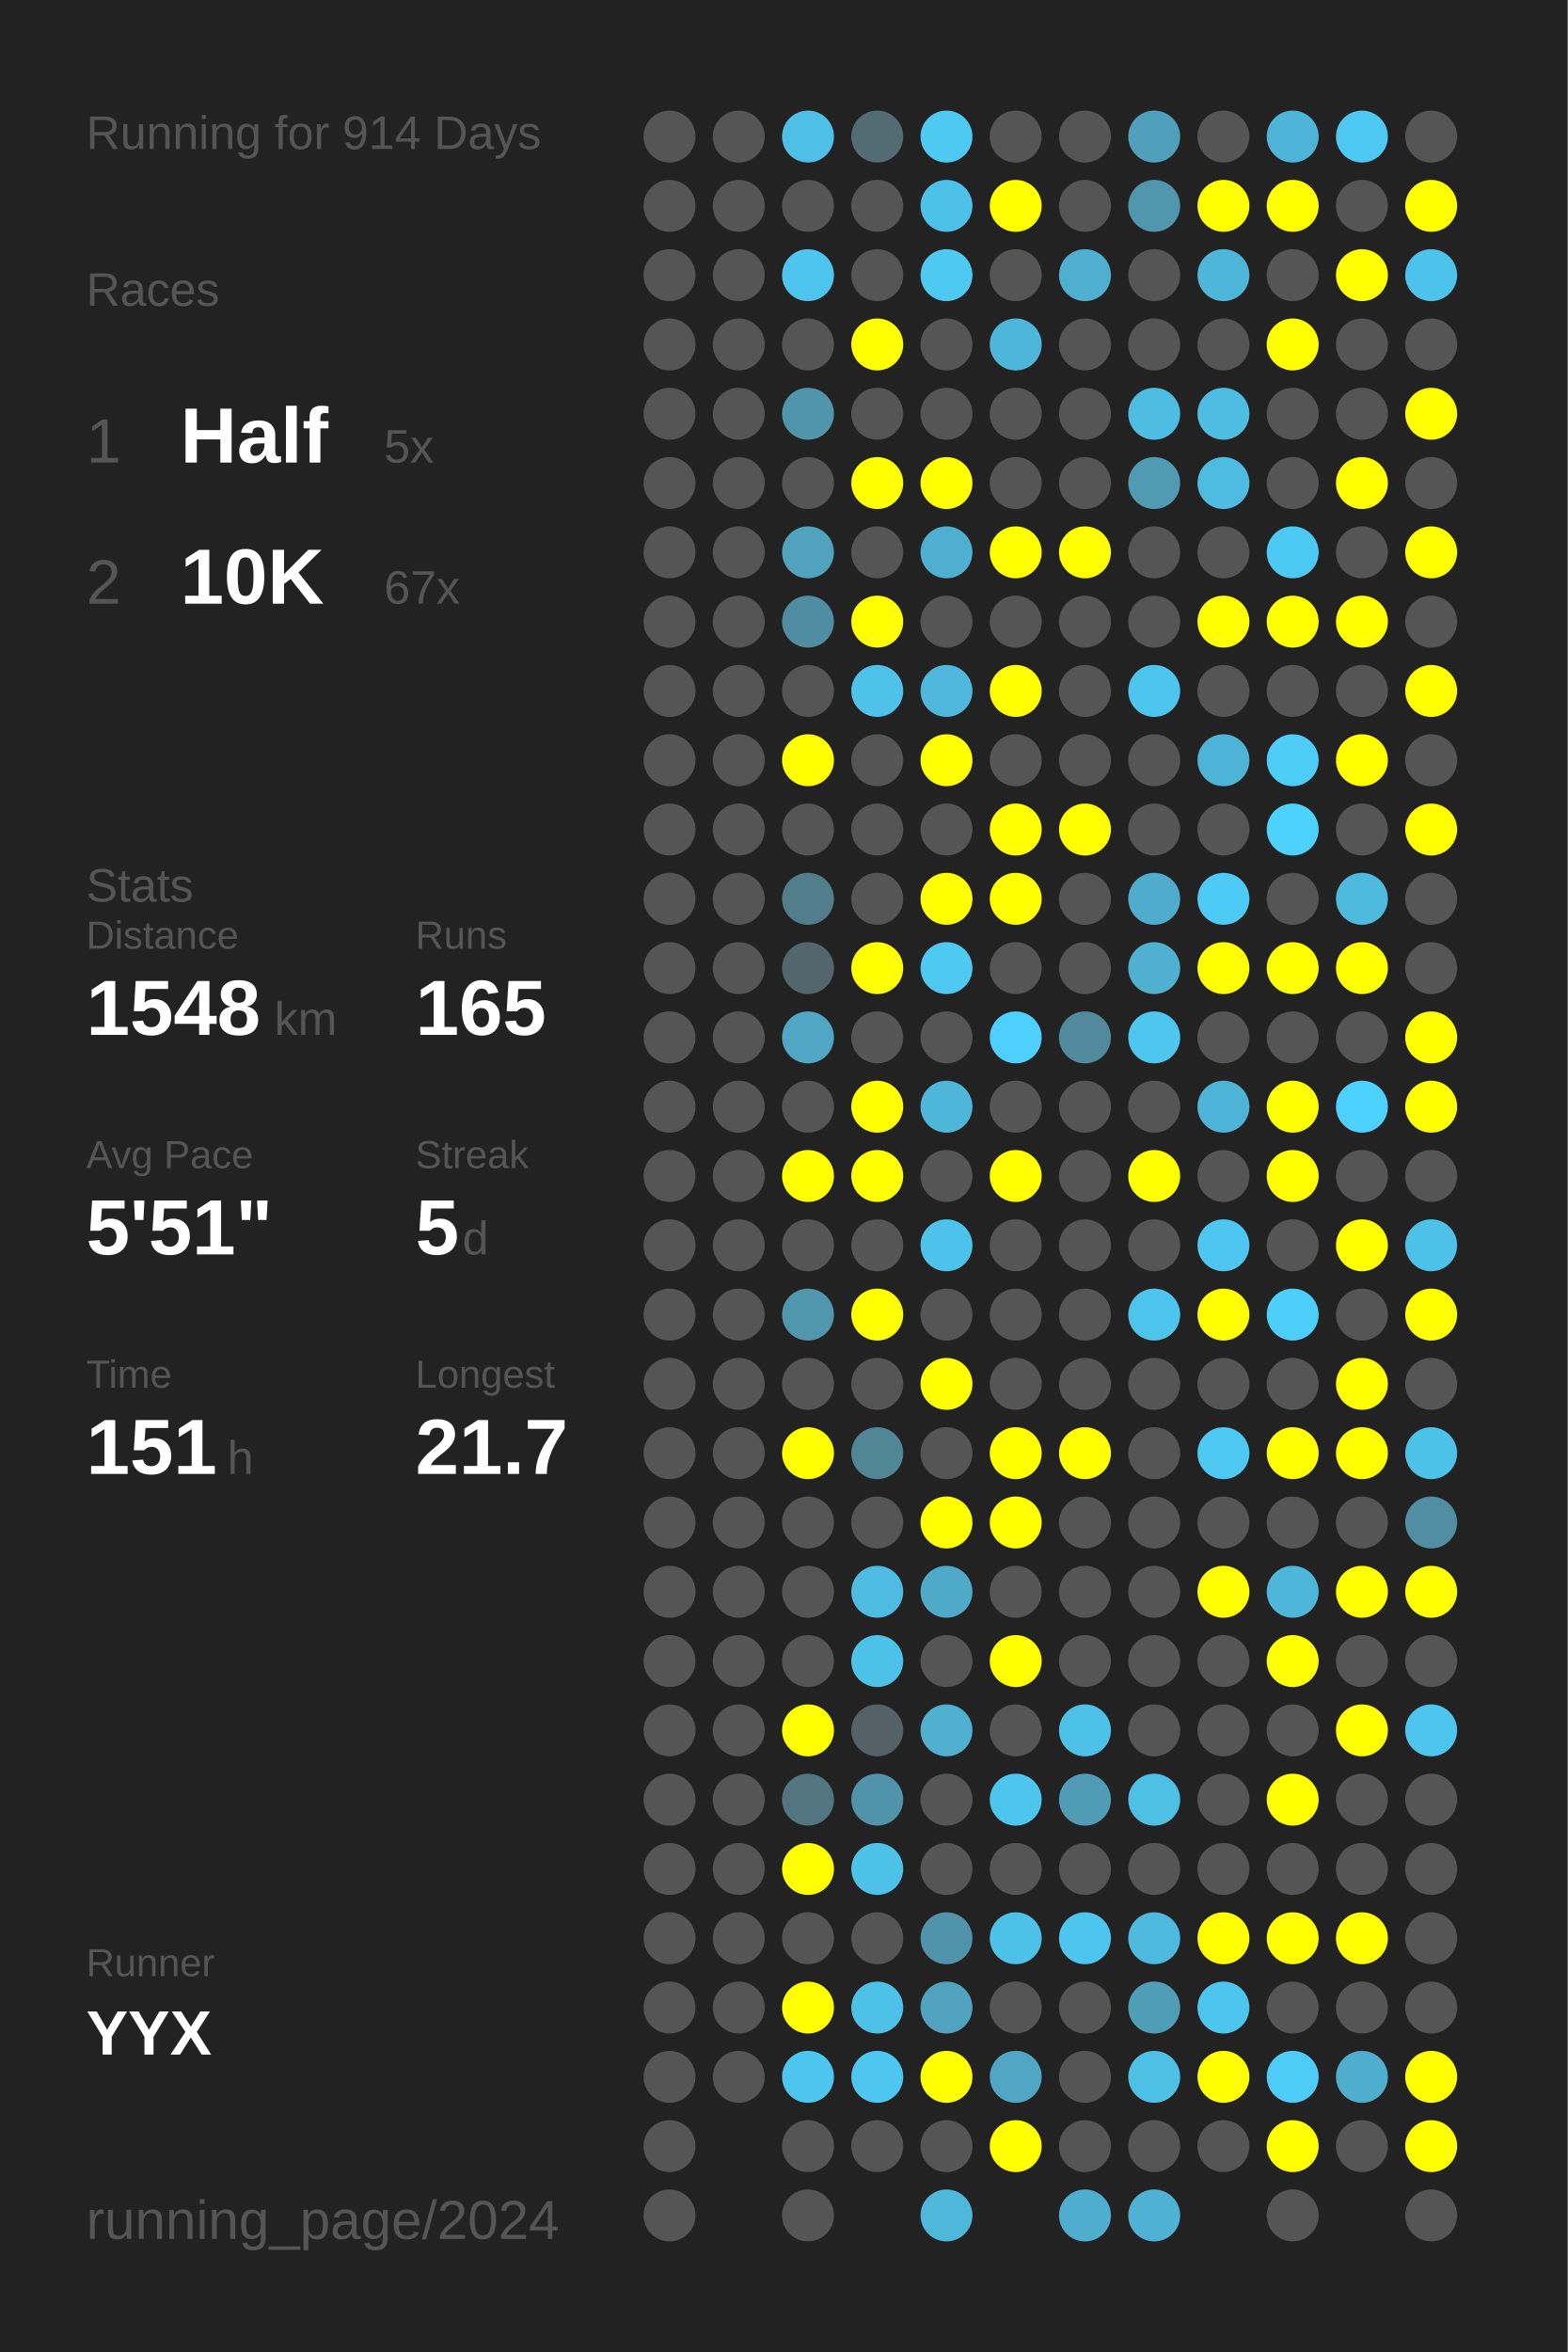
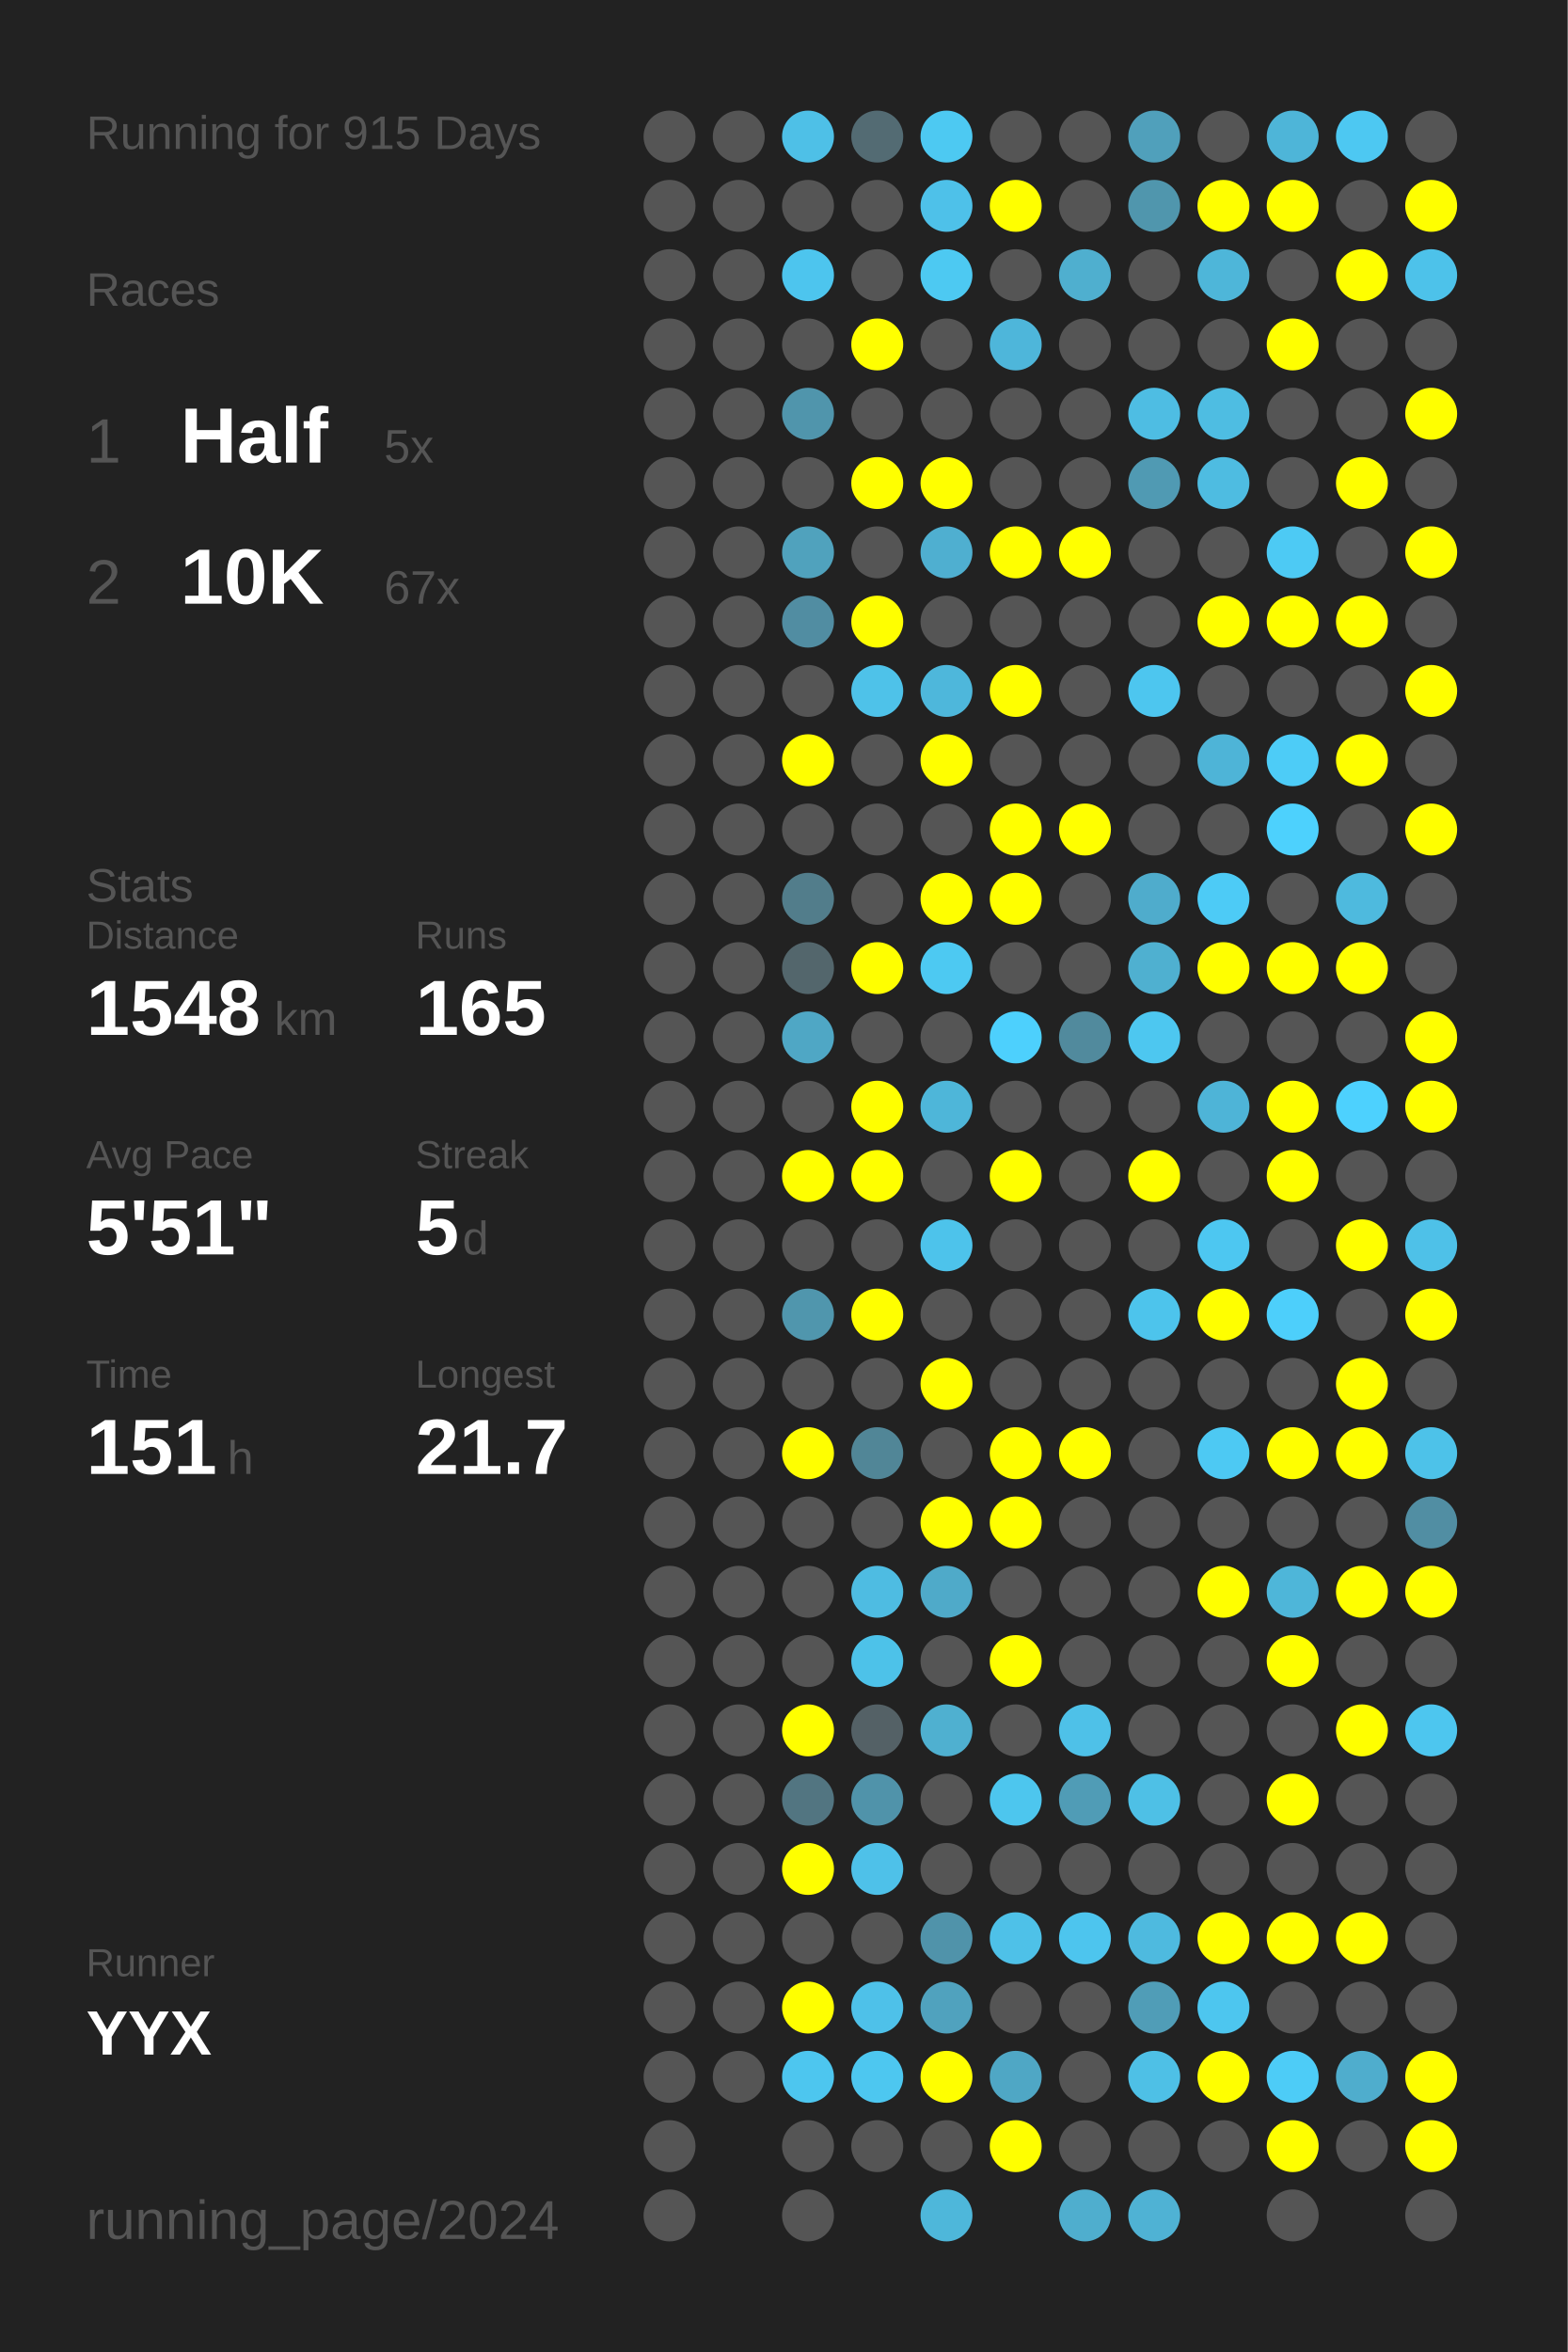
<svg xmlns="http://www.w3.org/2000/svg" baseProfile="full" height="300mm" version="1.1" viewBox="0,0,200,300" width="200mm">
  <defs />
  <rect fill="#222222" height="300" width="200" x="0" y="0" />
-   <text fill="#555555" style="font-size:6px; font-family:Arial;" x="11" y="19">Running for 914 Days</text>
+   <text fill="#555555" style="font-size:6px; font-family:Arial;" x="11" y="19">Running for 915 Days</text>
  <text fill="#555555" style="font-size:6px; font-family:Arial;" x="11" y="39">Races</text>
  <text fill="#555555" style="font-size:8px; font-family:Arial;" x="11" y="59">1</text>
  <text fill="#FFFFFF" style="font-size:10px; font-family:Arial; font-weight:bold;" x="23" y="59">Half</text>
  <text fill="#555555" style="font-size:6px; font-family:Arial;" x="49" y="59">5x</text>
  <text fill="#555555" style="font-size:8px; font-family:Arial;" x="11" y="77">2</text>
  <text fill="#FFFFFF" style="font-size:10px; font-family:Arial; font-weight:bold;" x="23" y="77">10K</text>
  <text fill="#555555" style="font-size:6px; font-family:Arial;" x="49" y="77">67x</text>
  <text fill="#555555" style="font-size:6px; font-family:Arial;" x="11" y="115">Stats</text>
  <text fill="#555555" style="font-size:5px; font-family:Arial;" x="11" y="121">Distance</text>
  <text fill="#FFFFFF" style="font-size:10px; font-family:Arial; font-weight:bold;" x="11" y="132">1548</text>
  <text fill="#555555" style="font-size:6px; font-family:Arial;" x="35" y="132">km</text>
  <text fill="#555555" style="font-size:5px; font-family:Arial;" x="53" y="121">Runs</text>
  <text fill="#FFFFFF" style="font-size:10px; font-family:Arial; font-weight:bold;" x="53" y="132">165</text>
  <text fill="#555555" style="font-size:5px; font-family:Arial;" x="11" y="149">Avg Pace</text>
  <text fill="#FFFFFF" style="font-size:10px; font-family:Arial; font-weight:bold;" x="11" y="160">5'51"</text>
  <text fill="#555555" style="font-size:5px; font-family:Arial;" x="53" y="149">Streak</text>
  <text fill="#FFFFFF" style="font-size:10px; font-family:Arial; font-weight:bold;" x="53" y="160">5</text>
  <text fill="#555555" style="font-size:6px; font-family:Arial;" x="59" y="160">d</text>
  <text fill="#555555" style="font-size:5px; font-family:Arial;" x="11" y="177">Time</text>
  <text fill="#FFFFFF" style="font-size:10px; font-family:Arial; font-weight:bold;" x="11" y="188">151</text>
  <text fill="#555555" style="font-size:6px; font-family:Arial;" x="29" y="188">h</text>
  <text fill="#555555" style="font-size:5px; font-family:Arial;" x="53" y="177">Longest</text>
  <text fill="#FFFFFF" style="font-size:10px; font-family:Arial; font-weight:bold;" x="53" y="188">21.7</text>
  <text fill="#555555" style="font-size:5px; font-family:Arial;" x="11" y="252.065">Runner</text>
  <text fill="#FFFFFF" style="font-size:8px; font-family:Arial; font-weight:bold;" x="11" y="262.065">YYX</text>
  <text fill="#555555" style="font-size:7px; font-family:Arial;" x="11" y="285.581">running_page/2024</text>
  <circle cx="85.417" cy="17.419" fill="#555555" r="3.312" />
  <circle cx="85.417" cy="26.258" fill="#555555" r="3.312" />
  <circle cx="85.417" cy="35.097" fill="#555555" r="3.312" />
  <circle cx="85.417" cy="43.935" fill="#555555" r="3.312" />
  <circle cx="85.417" cy="52.774" fill="#555555" r="3.312" />
  <circle cx="85.417" cy="61.613" fill="#555555" r="3.312" />
  <circle cx="85.417" cy="70.452" fill="#555555" r="3.312" />
  <circle cx="85.417" cy="79.29" fill="#555555" r="3.312" />
  <circle cx="85.417" cy="88.129" fill="#555555" r="3.312" />
  <circle cx="85.417" cy="96.968" fill="#555555" r="3.312" />
  <circle cx="85.417" cy="105.806" fill="#555555" r="3.312" />
  <circle cx="85.417" cy="114.645" fill="#555555" r="3.312" />
  <circle cx="85.417" cy="123.484" fill="#555555" r="3.312" />
  <circle cx="85.417" cy="132.323" fill="#555555" r="3.312" />
  <circle cx="85.417" cy="141.161" fill="#555555" r="3.312" />
  <circle cx="85.417" cy="150" fill="#555555" r="3.312" />
  <circle cx="85.417" cy="158.839" fill="#555555" r="3.312" />
  <circle cx="85.417" cy="167.677" fill="#555555" r="3.312" />
  <circle cx="85.417" cy="176.516" fill="#555555" r="3.312" />
  <circle cx="85.417" cy="185.355" fill="#555555" r="3.312" />
  <circle cx="85.417" cy="194.194" fill="#555555" r="3.312" />
  <circle cx="85.417" cy="203.032" fill="#555555" r="3.312" />
  <circle cx="85.417" cy="211.871" fill="#555555" r="3.312" />
  <circle cx="85.417" cy="220.71" fill="#555555" r="3.312" />
  <circle cx="85.417" cy="229.548" fill="#555555" r="3.312" />
  <circle cx="85.417" cy="238.387" fill="#555555" r="3.312" />
  <circle cx="85.417" cy="247.226" fill="#555555" r="3.312" />
  <circle cx="85.417" cy="256.065" fill="#555555" r="3.312" />
  <circle cx="85.417" cy="264.903" fill="#555555" r="3.312" />
  <circle cx="85.417" cy="273.742" fill="#555555" r="3.312" />
  <circle cx="85.417" cy="282.581" fill="#555555" r="3.312" />
  <circle cx="94.25" cy="17.419" fill="#555555" r="3.312" />
  <circle cx="94.25" cy="26.258" fill="#555555" r="3.312" />
  <circle cx="94.25" cy="35.097" fill="#555555" r="3.312" />
  <circle cx="94.25" cy="43.935" fill="#555555" r="3.312" />
  <circle cx="94.25" cy="52.774" fill="#555555" r="3.312" />
  <circle cx="94.25" cy="61.613" fill="#555555" r="3.312" />
  <circle cx="94.25" cy="70.452" fill="#555555" r="3.312" />
  <circle cx="94.25" cy="79.29" fill="#555555" r="3.312" />
  <circle cx="94.25" cy="88.129" fill="#555555" r="3.312" />
  <circle cx="94.25" cy="96.968" fill="#555555" r="3.312" />
  <circle cx="94.25" cy="105.806" fill="#555555" r="3.312" />
  <circle cx="94.25" cy="114.645" fill="#555555" r="3.312" />
  <circle cx="94.25" cy="123.484" fill="#555555" r="3.312" />
  <circle cx="94.25" cy="132.323" fill="#555555" r="3.312" />
  <circle cx="94.25" cy="141.161" fill="#555555" r="3.312" />
  <circle cx="94.25" cy="150" fill="#555555" r="3.312" />
  <circle cx="94.25" cy="158.839" fill="#555555" r="3.312" />
  <circle cx="94.25" cy="167.677" fill="#555555" r="3.312" />
  <circle cx="94.25" cy="176.516" fill="#555555" r="3.312" />
  <circle cx="94.25" cy="185.355" fill="#555555" r="3.312" />
  <circle cx="94.25" cy="194.194" fill="#555555" r="3.312" />
  <circle cx="94.25" cy="203.032" fill="#555555" r="3.312" />
  <circle cx="94.25" cy="211.871" fill="#555555" r="3.312" />
  <circle cx="94.25" cy="220.71" fill="#555555" r="3.312" />
  <circle cx="94.25" cy="229.548" fill="#555555" r="3.312" />
  <circle cx="94.25" cy="238.387" fill="#555555" r="3.312" />
  <circle cx="94.25" cy="247.226" fill="#555555" r="3.312" />
  <circle cx="94.25" cy="256.065" fill="#555555" r="3.312" />
  <circle cx="94.25" cy="264.903" fill="#555555" r="3.312" />
  <circle cx="103.083" cy="17.419" fill="#4ec0e7" r="3.312" />
  <circle cx="103.083" cy="26.258" fill="#555555" r="3.312" />
  <circle cx="103.083" cy="35.097" fill="#4dc5ee" r="3.312" />
  <circle cx="103.083" cy="43.935" fill="#555555" r="3.312" />
  <circle cx="103.083" cy="52.774" fill="#5095ac" r="3.312" />
  <circle cx="103.083" cy="61.613" fill="#555555" r="3.312" />
  <circle cx="103.083" cy="70.452" fill="#50a2bd" r="3.312" />
  <circle cx="103.083" cy="79.29" fill="#518da2" r="3.312" />
  <circle cx="103.083" cy="88.129" fill="#555555" r="3.312" />
  <circle cx="103.083" cy="96.968" fill="#FFFF00" r="3.312" />
  <circle cx="103.083" cy="105.806" fill="#555555" r="3.312" />
  <circle cx="103.083" cy="114.645" fill="#527d8b" r="3.312" />
  <circle cx="103.083" cy="123.484" fill="#53666c" r="3.312" />
  <circle cx="103.083" cy="132.323" fill="#4fa7c5" r="3.312" />
  <circle cx="103.083" cy="141.161" fill="#555555" r="3.312" />
  <circle cx="103.083" cy="150" fill="#FFFF00" r="3.312" />
  <circle cx="103.083" cy="158.839" fill="#555555" r="3.312" />
  <circle cx="103.083" cy="167.677" fill="#5096ad" r="3.312" />
  <circle cx="103.083" cy="176.516" fill="#555555" r="3.312" />
  <circle cx="103.083" cy="185.355" fill="#FFFF00" r="3.312" />
  <circle cx="103.083" cy="194.194" fill="#555555" r="3.312" />
  <circle cx="103.083" cy="203.032" fill="#555555" r="3.312" />
  <circle cx="103.083" cy="211.871" fill="#555555" r="3.312" />
  <circle cx="103.083" cy="220.71" fill="#FFFF00" r="3.312" />
  <circle cx="103.083" cy="229.548" fill="#527581" r="3.312" />
  <circle cx="103.083" cy="238.387" fill="#FFFF00" r="3.312" />
  <circle cx="103.083" cy="247.226" fill="#555555" r="3.312" />
  <circle cx="103.083" cy="256.065" fill="#FFFF00" r="3.312" />
  <circle cx="103.083" cy="264.903" fill="#4dc6ef" r="3.312" />
  <circle cx="103.083" cy="273.742" fill="#555555" r="3.312" />
  <circle cx="103.083" cy="282.581" fill="#555555" r="3.312" />
  <circle cx="111.917" cy="17.419" fill="#536b73" r="3.312" />
  <circle cx="111.917" cy="26.258" fill="#555555" r="3.312" />
  <circle cx="111.917" cy="35.097" fill="#555555" r="3.312" />
  <circle cx="111.917" cy="43.935" fill="#FFFF00" r="3.312" />
  <circle cx="111.917" cy="52.774" fill="#555555" r="3.312" />
  <circle cx="111.917" cy="61.613" fill="#FFFF00" r="3.312" />
  <circle cx="111.917" cy="70.452" fill="#555555" r="3.312" />
  <circle cx="111.917" cy="79.29" fill="#FFFF00" r="3.312" />
  <circle cx="111.917" cy="88.129" fill="#4ec2e9" r="3.312" />
  <circle cx="111.917" cy="96.968" fill="#555555" r="3.312" />
  <circle cx="111.917" cy="105.806" fill="#555555" r="3.312" />
  <circle cx="111.917" cy="114.645" fill="#555555" r="3.312" />
  <circle cx="111.917" cy="123.484" fill="#FFFF00" r="3.312" />
  <circle cx="111.917" cy="132.323" fill="#555555" r="3.312" />
  <circle cx="111.917" cy="141.161" fill="#FFFF00" r="3.312" />
  <circle cx="111.917" cy="150" fill="#FFFF00" r="3.312" />
  <circle cx="111.917" cy="158.839" fill="#555555" r="3.312" />
  <circle cx="111.917" cy="167.677" fill="#FFFF00" r="3.312" />
  <circle cx="111.917" cy="176.516" fill="#555555" r="3.312" />
  <circle cx="111.917" cy="185.355" fill="#518697" r="3.312" />
  <circle cx="111.917" cy="194.194" fill="#555555" r="3.312" />
  <circle cx="111.917" cy="203.032" fill="#4ebce2" r="3.312" />
  <circle cx="111.917" cy="211.871" fill="#4dc2e9" r="3.312" />
  <circle cx="111.917" cy="220.71" fill="#546166" r="3.312" />
  <circle cx="111.917" cy="229.548" fill="#5093aa" r="3.312" />
  <circle cx="111.917" cy="238.387" fill="#4ec1e9" r="3.312" />
  <circle cx="111.917" cy="247.226" fill="#555555" r="3.312" />
  <circle cx="111.917" cy="256.065" fill="#4ec1e9" r="3.312" />
  <circle cx="111.917" cy="264.903" fill="#4dc7f0" r="3.312" />
  <circle cx="111.917" cy="273.742" fill="#555555" r="3.312" />
  <circle cx="120.75" cy="17.419" fill="#4dc9f2" r="3.312" />
  <circle cx="120.75" cy="26.258" fill="#4ec1e9" r="3.312" />
  <circle cx="120.75" cy="35.097" fill="#4dc9f2" r="3.312" />
  <circle cx="120.75" cy="43.935" fill="#555555" r="3.312" />
  <circle cx="120.75" cy="52.774" fill="#555555" r="3.312" />
  <circle cx="120.75" cy="61.613" fill="#FFFF00" r="3.312" />
  <circle cx="120.75" cy="70.452" fill="#4fafd0" r="3.312" />
  <circle cx="120.75" cy="79.29" fill="#555555" r="3.312" />
  <circle cx="120.75" cy="88.129" fill="#4eb7db" r="3.312" />
  <circle cx="120.75" cy="96.968" fill="#FFFF00" r="3.312" />
  <circle cx="120.75" cy="105.806" fill="#555555" r="3.312" />
  <circle cx="120.75" cy="114.645" fill="#FFFF00" r="3.312" />
  <circle cx="120.75" cy="123.484" fill="#4dc9f2" r="3.312" />
  <circle cx="120.75" cy="132.323" fill="#555555" r="3.312" />
  <circle cx="120.75" cy="141.161" fill="#4eb6d9" r="3.312" />
  <circle cx="120.75" cy="150" fill="#555555" r="3.312" />
  <circle cx="120.75" cy="158.839" fill="#4dc3eb" r="3.312" />
  <circle cx="120.75" cy="167.677" fill="#555555" r="3.312" />
  <circle cx="120.75" cy="176.516" fill="#FFFF00" r="3.312" />
  <circle cx="120.75" cy="185.355" fill="#555555" r="3.312" />
  <circle cx="120.75" cy="194.194" fill="#FFFF00" r="3.312" />
  <circle cx="120.75" cy="203.032" fill="#4faac9" r="3.312" />
  <circle cx="120.75" cy="211.871" fill="#555555" r="3.312" />
  <circle cx="120.75" cy="220.71" fill="#4fb0d0" r="3.312" />
  <circle cx="120.75" cy="229.548" fill="#555555" r="3.312" />
  <circle cx="120.75" cy="238.387" fill="#555555" r="3.312" />
  <circle cx="120.75" cy="247.226" fill="#5093aa" r="3.312" />
  <circle cx="120.75" cy="256.065" fill="#50a2be" r="3.312" />
  <circle cx="120.75" cy="264.903" fill="#FFFF00" r="3.312" />
  <circle cx="120.75" cy="273.742" fill="#555555" r="3.312" />
  <circle cx="120.75" cy="282.581" fill="#4eb7da" r="3.312" />
  <circle cx="129.583" cy="17.419" fill="#555555" r="3.312" />
  <circle cx="129.583" cy="26.258" fill="#FFFF00" r="3.312" />
  <circle cx="129.583" cy="35.097" fill="#555555" r="3.312" />
  <circle cx="129.583" cy="43.935" fill="#4eb6da" r="3.312" />
  <circle cx="129.583" cy="52.774" fill="#555555" r="3.312" />
  <circle cx="129.583" cy="61.613" fill="#555555" r="3.312" />
  <circle cx="129.583" cy="70.452" fill="#FFFF00" r="3.312" />
  <circle cx="129.583" cy="79.29" fill="#555555" r="3.312" />
  <circle cx="129.583" cy="88.129" fill="#FFFF00" r="3.312" />
  <circle cx="129.583" cy="96.968" fill="#555555" r="3.312" />
  <circle cx="129.583" cy="105.806" fill="#FFFF00" r="3.312" />
  <circle cx="129.583" cy="114.645" fill="#FFFF00" r="3.312" />
  <circle cx="129.583" cy="123.484" fill="#555555" r="3.312" />
  <circle cx="129.583" cy="132.323" fill="#4dd0fd" r="3.312" />
  <circle cx="129.583" cy="141.161" fill="#555555" r="3.312" />
  <circle cx="129.583" cy="150" fill="#FFFF00" r="3.312" />
  <circle cx="129.583" cy="158.839" fill="#555555" r="3.312" />
  <circle cx="129.583" cy="167.677" fill="#555555" r="3.312" />
  <circle cx="129.583" cy="176.516" fill="#555555" r="3.312" />
  <circle cx="129.583" cy="185.355" fill="#FFFF00" r="3.312" />
  <circle cx="129.583" cy="194.194" fill="#FFFF00" r="3.312" />
  <circle cx="129.583" cy="203.032" fill="#555555" r="3.312" />
  <circle cx="129.583" cy="211.871" fill="#FFFF00" r="3.312" />
  <circle cx="129.583" cy="220.71" fill="#555555" r="3.312" />
  <circle cx="129.583" cy="229.548" fill="#4dc6ee" r="3.312" />
  <circle cx="129.583" cy="238.387" fill="#555555" r="3.312" />
  <circle cx="129.583" cy="247.226" fill="#4ec1e8" r="3.312" />
  <circle cx="129.583" cy="256.065" fill="#555555" r="3.312" />
  <circle cx="129.583" cy="264.903" fill="#4fa7c5" r="3.312" />
  <circle cx="129.583" cy="273.742" fill="#FFFF00" r="3.312" />
  <circle cx="138.417" cy="17.419" fill="#555555" r="3.312" />
  <circle cx="138.417" cy="26.258" fill="#555555" r="3.312" />
  <circle cx="138.417" cy="35.097" fill="#4fafcf" r="3.312" />
  <circle cx="138.417" cy="43.935" fill="#555555" r="3.312" />
  <circle cx="138.417" cy="52.774" fill="#555555" r="3.312" />
  <circle cx="138.417" cy="61.613" fill="#555555" r="3.312" />
  <circle cx="138.417" cy="70.452" fill="#FFFF00" r="3.312" />
  <circle cx="138.417" cy="79.29" fill="#555555" r="3.312" />
  <circle cx="138.417" cy="88.129" fill="#555555" r="3.312" />
  <circle cx="138.417" cy="96.968" fill="#555555" r="3.312" />
  <circle cx="138.417" cy="105.806" fill="#FFFF00" r="3.312" />
  <circle cx="138.417" cy="114.645" fill="#555555" r="3.312" />
  <circle cx="138.417" cy="123.484" fill="#555555" r="3.312" />
  <circle cx="138.417" cy="132.323" fill="#518a9d" r="3.312" />
  <circle cx="138.417" cy="141.161" fill="#555555" r="3.312" />
  <circle cx="138.417" cy="150" fill="#555555" r="3.312" />
  <circle cx="138.417" cy="158.839" fill="#555555" r="3.312" />
  <circle cx="138.417" cy="167.677" fill="#555555" r="3.312" />
  <circle cx="138.417" cy="176.516" fill="#555555" r="3.312" />
  <circle cx="138.417" cy="185.355" fill="#FFFF00" r="3.312" />
  <circle cx="138.417" cy="194.194" fill="#555555" r="3.312" />
  <circle cx="138.417" cy="203.032" fill="#555555" r="3.312" />
  <circle cx="138.417" cy="211.871" fill="#555555" r="3.312" />
  <circle cx="138.417" cy="220.71" fill="#4ec1e8" r="3.312" />
  <circle cx="138.417" cy="229.548" fill="#509cb6" r="3.312" />
  <circle cx="138.417" cy="238.387" fill="#555555" r="3.312" />
  <circle cx="138.417" cy="247.226" fill="#4dc5ee" r="3.312" />
  <circle cx="138.417" cy="256.065" fill="#555555" r="3.312" />
  <circle cx="138.417" cy="264.903" fill="#555555" r="3.312" />
  <circle cx="138.417" cy="273.742" fill="#555555" r="3.312" />
  <circle cx="138.417" cy="282.581" fill="#4faece" r="3.312" />
  <circle cx="147.25" cy="17.419" fill="#50a0bb" r="3.312" />
  <circle cx="147.25" cy="26.258" fill="#5096ad" r="3.312" />
  <circle cx="147.25" cy="35.097" fill="#555555" r="3.312" />
  <circle cx="147.25" cy="43.935" fill="#555555" r="3.312" />
  <circle cx="147.25" cy="52.774" fill="#4ebde3" r="3.312" />
  <circle cx="147.25" cy="61.613" fill="#509ab3" r="3.312" />
  <circle cx="147.25" cy="70.452" fill="#555555" r="3.312" />
  <circle cx="147.25" cy="79.29" fill="#555555" r="3.312" />
  <circle cx="147.25" cy="88.129" fill="#4dc6ef" r="3.312" />
  <circle cx="147.25" cy="96.968" fill="#555555" r="3.312" />
  <circle cx="147.25" cy="105.806" fill="#555555" r="3.312" />
  <circle cx="147.25" cy="114.645" fill="#4faccc" r="3.312" />
  <circle cx="147.25" cy="123.484" fill="#4fb0d0" r="3.312" />
  <circle cx="147.25" cy="132.323" fill="#4dc7f0" r="3.312" />
  <circle cx="147.25" cy="141.161" fill="#555555" r="3.312" />
  <circle cx="147.25" cy="150" fill="#FFFF00" r="3.312" />
  <circle cx="147.25" cy="158.839" fill="#555555" r="3.312" />
  <circle cx="147.25" cy="167.677" fill="#4dc4ec" r="3.312" />
  <circle cx="147.25" cy="176.516" fill="#555555" r="3.312" />
  <circle cx="147.25" cy="185.355" fill="#555555" r="3.312" />
  <circle cx="147.25" cy="194.194" fill="#555555" r="3.312" />
  <circle cx="147.25" cy="203.032" fill="#555555" r="3.312" />
  <circle cx="147.25" cy="211.871" fill="#555555" r="3.312" />
  <circle cx="147.25" cy="220.71" fill="#555555" r="3.312" />
  <circle cx="147.25" cy="229.548" fill="#4ec0e6" r="3.312" />
  <circle cx="147.25" cy="238.387" fill="#555555" r="3.312" />
  <circle cx="147.25" cy="247.226" fill="#4ebadf" r="3.312" />
  <circle cx="147.25" cy="256.065" fill="#509db7" r="3.312" />
  <circle cx="147.25" cy="264.903" fill="#4ec0e6" r="3.312" />
  <circle cx="147.25" cy="273.742" fill="#555555" r="3.312" />
  <circle cx="147.25" cy="282.581" fill="#4fb2d4" r="3.312" />
  <circle cx="156.083" cy="17.419" fill="#555555" r="3.312" />
  <circle cx="156.083" cy="26.258" fill="#FFFF00" r="3.312" />
  <circle cx="156.083" cy="35.097" fill="#4eb6d9" r="3.312" />
  <circle cx="156.083" cy="43.935" fill="#555555" r="3.312" />
  <circle cx="156.083" cy="52.774" fill="#4ebde2" r="3.312" />
  <circle cx="156.083" cy="61.613" fill="#4ebce1" r="3.312" />
  <circle cx="156.083" cy="70.452" fill="#555555" r="3.312" />
  <circle cx="156.083" cy="79.29" fill="#FFFF00" r="3.312" />
  <circle cx="156.083" cy="88.129" fill="#555555" r="3.312" />
  <circle cx="156.083" cy="96.968" fill="#4eb4d7" r="3.312" />
  <circle cx="156.083" cy="105.806" fill="#555555" r="3.312" />
  <circle cx="156.083" cy="114.645" fill="#4dcbf6" r="3.312" />
  <circle cx="156.083" cy="123.484" fill="#FFFF00" r="3.312" />
  <circle cx="156.083" cy="132.323" fill="#555555" r="3.312" />
  <circle cx="156.083" cy="141.161" fill="#4eb4d7" r="3.312" />
  <circle cx="156.083" cy="150" fill="#555555" r="3.312" />
  <circle cx="156.083" cy="158.839" fill="#4dc7f1" r="3.312" />
  <circle cx="156.083" cy="167.677" fill="#FFFF00" r="3.312" />
  <circle cx="156.083" cy="176.516" fill="#555555" r="3.312" />
  <circle cx="156.083" cy="185.355" fill="#4dc9f3" r="3.312" />
  <circle cx="156.083" cy="194.194" fill="#555555" r="3.312" />
  <circle cx="156.083" cy="203.032" fill="#FFFF00" r="3.312" />
  <circle cx="156.083" cy="211.871" fill="#555555" r="3.312" />
  <circle cx="156.083" cy="220.71" fill="#555555" r="3.312" />
  <circle cx="156.083" cy="229.548" fill="#555555" r="3.312" />
  <circle cx="156.083" cy="238.387" fill="#555555" r="3.312" />
  <circle cx="156.083" cy="247.226" fill="#FFFF00" r="3.312" />
  <circle cx="156.083" cy="256.065" fill="#4dc6ef" r="3.312" />
  <circle cx="156.083" cy="264.903" fill="#FFFF00" r="3.312" />
  <circle cx="156.083" cy="273.742" fill="#555555" r="3.312" />
  <circle cx="164.917" cy="17.419" fill="#4eb5d8" r="3.312" />
  <circle cx="164.917" cy="26.258" fill="#FFFF00" r="3.312" />
  <circle cx="164.917" cy="35.097" fill="#555555" r="3.312" />
  <circle cx="164.917" cy="43.935" fill="#FFFF00" r="3.312" />
  <circle cx="164.917" cy="52.774" fill="#555555" r="3.312" />
  <circle cx="164.917" cy="61.613" fill="#555555" r="3.312" />
  <circle cx="164.917" cy="70.452" fill="#4dcaf4" r="3.312" />
  <circle cx="164.917" cy="79.29" fill="#FFFF00" r="3.312" />
  <circle cx="164.917" cy="88.129" fill="#555555" r="3.312" />
  <circle cx="164.917" cy="96.968" fill="#4dccf7" r="3.312" />
  <circle cx="164.917" cy="105.806" fill="#4dd1fd" r="3.312" />
  <circle cx="164.917" cy="114.645" fill="#555555" r="3.312" />
  <circle cx="164.917" cy="123.484" fill="#FFFF00" r="3.312" />
  <circle cx="164.917" cy="132.323" fill="#555555" r="3.312" />
  <circle cx="164.917" cy="141.161" fill="#FFFF00" r="3.312" />
  <circle cx="164.917" cy="150" fill="#FFFF00" r="3.312" />
  <circle cx="164.917" cy="158.839" fill="#555555" r="3.312" />
  <circle cx="164.917" cy="167.677" fill="#4dcffb" r="3.312" />
  <circle cx="164.917" cy="176.516" fill="#555555" r="3.312" />
  <circle cx="164.917" cy="185.355" fill="#FFFF00" r="3.312" />
  <circle cx="164.917" cy="194.194" fill="#555555" r="3.312" />
  <circle cx="164.917" cy="203.032" fill="#4eb6d9" r="3.312" />
  <circle cx="164.917" cy="211.871" fill="#FFFF00" r="3.312" />
  <circle cx="164.917" cy="220.71" fill="#555555" r="3.312" />
  <circle cx="164.917" cy="229.548" fill="#FFFF00" r="3.312" />
  <circle cx="164.917" cy="238.387" fill="#555555" r="3.312" />
  <circle cx="164.917" cy="247.226" fill="#FFFF00" r="3.312" />
  <circle cx="164.917" cy="256.065" fill="#555555" r="3.312" />
  <circle cx="164.917" cy="264.903" fill="#4dccf7" r="3.312" />
  <circle cx="164.917" cy="273.742" fill="#FFFF00" r="3.312" />
  <circle cx="164.917" cy="282.581" fill="#555555" r="3.312" />
  <circle cx="173.75" cy="17.419" fill="#4dc8f2" r="3.312" />
  <circle cx="173.75" cy="26.258" fill="#555555" r="3.312" />
  <circle cx="173.75" cy="35.097" fill="#FFFF00" r="3.312" />
  <circle cx="173.75" cy="43.935" fill="#555555" r="3.312" />
  <circle cx="173.75" cy="52.774" fill="#555555" r="3.312" />
  <circle cx="173.75" cy="61.613" fill="#FFFF00" r="3.312" />
  <circle cx="173.75" cy="70.452" fill="#555555" r="3.312" />
  <circle cx="173.75" cy="79.29" fill="#FFFF00" r="3.312" />
  <circle cx="173.75" cy="88.129" fill="#555555" r="3.312" />
  <circle cx="173.75" cy="96.968" fill="#FFFF00" r="3.312" />
  <circle cx="173.75" cy="105.806" fill="#555555" r="3.312" />
  <circle cx="173.75" cy="114.645" fill="#4ebade" r="3.312" />
  <circle cx="173.75" cy="123.484" fill="#FFFF00" r="3.312" />
  <circle cx="173.75" cy="132.323" fill="#555555" r="3.312" />
  <circle cx="173.75" cy="141.161" fill="#4dd1fe" r="3.312" />
  <circle cx="173.75" cy="150" fill="#555555" r="3.312" />
  <circle cx="173.75" cy="158.839" fill="#FFFF00" r="3.312" />
  <circle cx="173.75" cy="167.677" fill="#555555" r="3.312" />
  <circle cx="173.75" cy="176.516" fill="#FFFF00" r="3.312" />
  <circle cx="173.75" cy="185.355" fill="#FFFF00" r="3.312" />
  <circle cx="173.75" cy="194.194" fill="#555555" r="3.312" />
  <circle cx="173.75" cy="203.032" fill="#FFFF00" r="3.312" />
  <circle cx="173.75" cy="211.871" fill="#555555" r="3.312" />
  <circle cx="173.75" cy="220.71" fill="#FFFF00" r="3.312" />
  <circle cx="173.75" cy="229.548" fill="#555555" r="3.312" />
  <circle cx="173.75" cy="238.387" fill="#555555" r="3.312" />
  <circle cx="173.75" cy="247.226" fill="#FFFF00" r="3.312" />
  <circle cx="173.75" cy="256.065" fill="#555555" r="3.312" />
  <circle cx="173.75" cy="264.903" fill="#4fadcd" r="3.312" />
  <circle cx="173.75" cy="273.742" fill="#555555" r="3.312" />
  <circle cx="182.583" cy="17.419" fill="#555555" r="3.312" />
  <circle cx="182.583" cy="26.258" fill="#FFFF00" r="3.312" />
  <circle cx="182.583" cy="35.097" fill="#4dc2ea" r="3.312" />
  <circle cx="182.583" cy="43.935" fill="#555555" r="3.312" />
  <circle cx="182.583" cy="52.774" fill="#FFFF00" r="3.312" />
  <circle cx="182.583" cy="61.613" fill="#555555" r="3.312" />
  <circle cx="182.583" cy="70.452" fill="#FFFF00" r="3.312" />
  <circle cx="182.583" cy="79.29" fill="#555555" r="3.312" />
  <circle cx="182.583" cy="88.129" fill="#FFFF00" r="3.312" />
  <circle cx="182.583" cy="96.968" fill="#555555" r="3.312" />
  <circle cx="182.583" cy="105.806" fill="#FFFF00" r="3.312" />
  <circle cx="182.583" cy="114.645" fill="#555555" r="3.312" />
  <circle cx="182.583" cy="123.484" fill="#555555" r="3.312" />
  <circle cx="182.583" cy="132.323" fill="#FFFF00" r="3.312" />
  <circle cx="182.583" cy="141.161" fill="#FFFF00" r="3.312" />
  <circle cx="182.583" cy="150" fill="#555555" r="3.312" />
  <circle cx="182.583" cy="158.839" fill="#4ec1e8" r="3.312" />
  <circle cx="182.583" cy="167.677" fill="#FFFF00" r="3.312" />
  <circle cx="182.583" cy="176.516" fill="#555555" r="3.312" />
  <circle cx="182.583" cy="185.355" fill="#4dc2e9" r="3.312" />
  <circle cx="182.583" cy="194.194" fill="#518ea3" r="3.312" />
  <circle cx="182.583" cy="203.032" fill="#FFFF00" r="3.312" />
  <circle cx="182.583" cy="211.871" fill="#555555" r="3.312" />
  <circle cx="182.583" cy="220.71" fill="#4dc6ef" r="3.312" />
  <circle cx="182.583" cy="229.548" fill="#555555" r="3.312" />
  <circle cx="182.583" cy="238.387" fill="#555555" r="3.312" />
  <circle cx="182.583" cy="247.226" fill="#555555" r="3.312" />
  <circle cx="182.583" cy="256.065" fill="#555555" r="3.312" />
  <circle cx="182.583" cy="264.903" fill="#FFFF00" r="3.312" />
  <circle cx="182.583" cy="273.742" fill="#FFFF00" r="3.312" />
  <circle cx="182.583" cy="282.581" fill="#555555" r="3.312" />
</svg>
